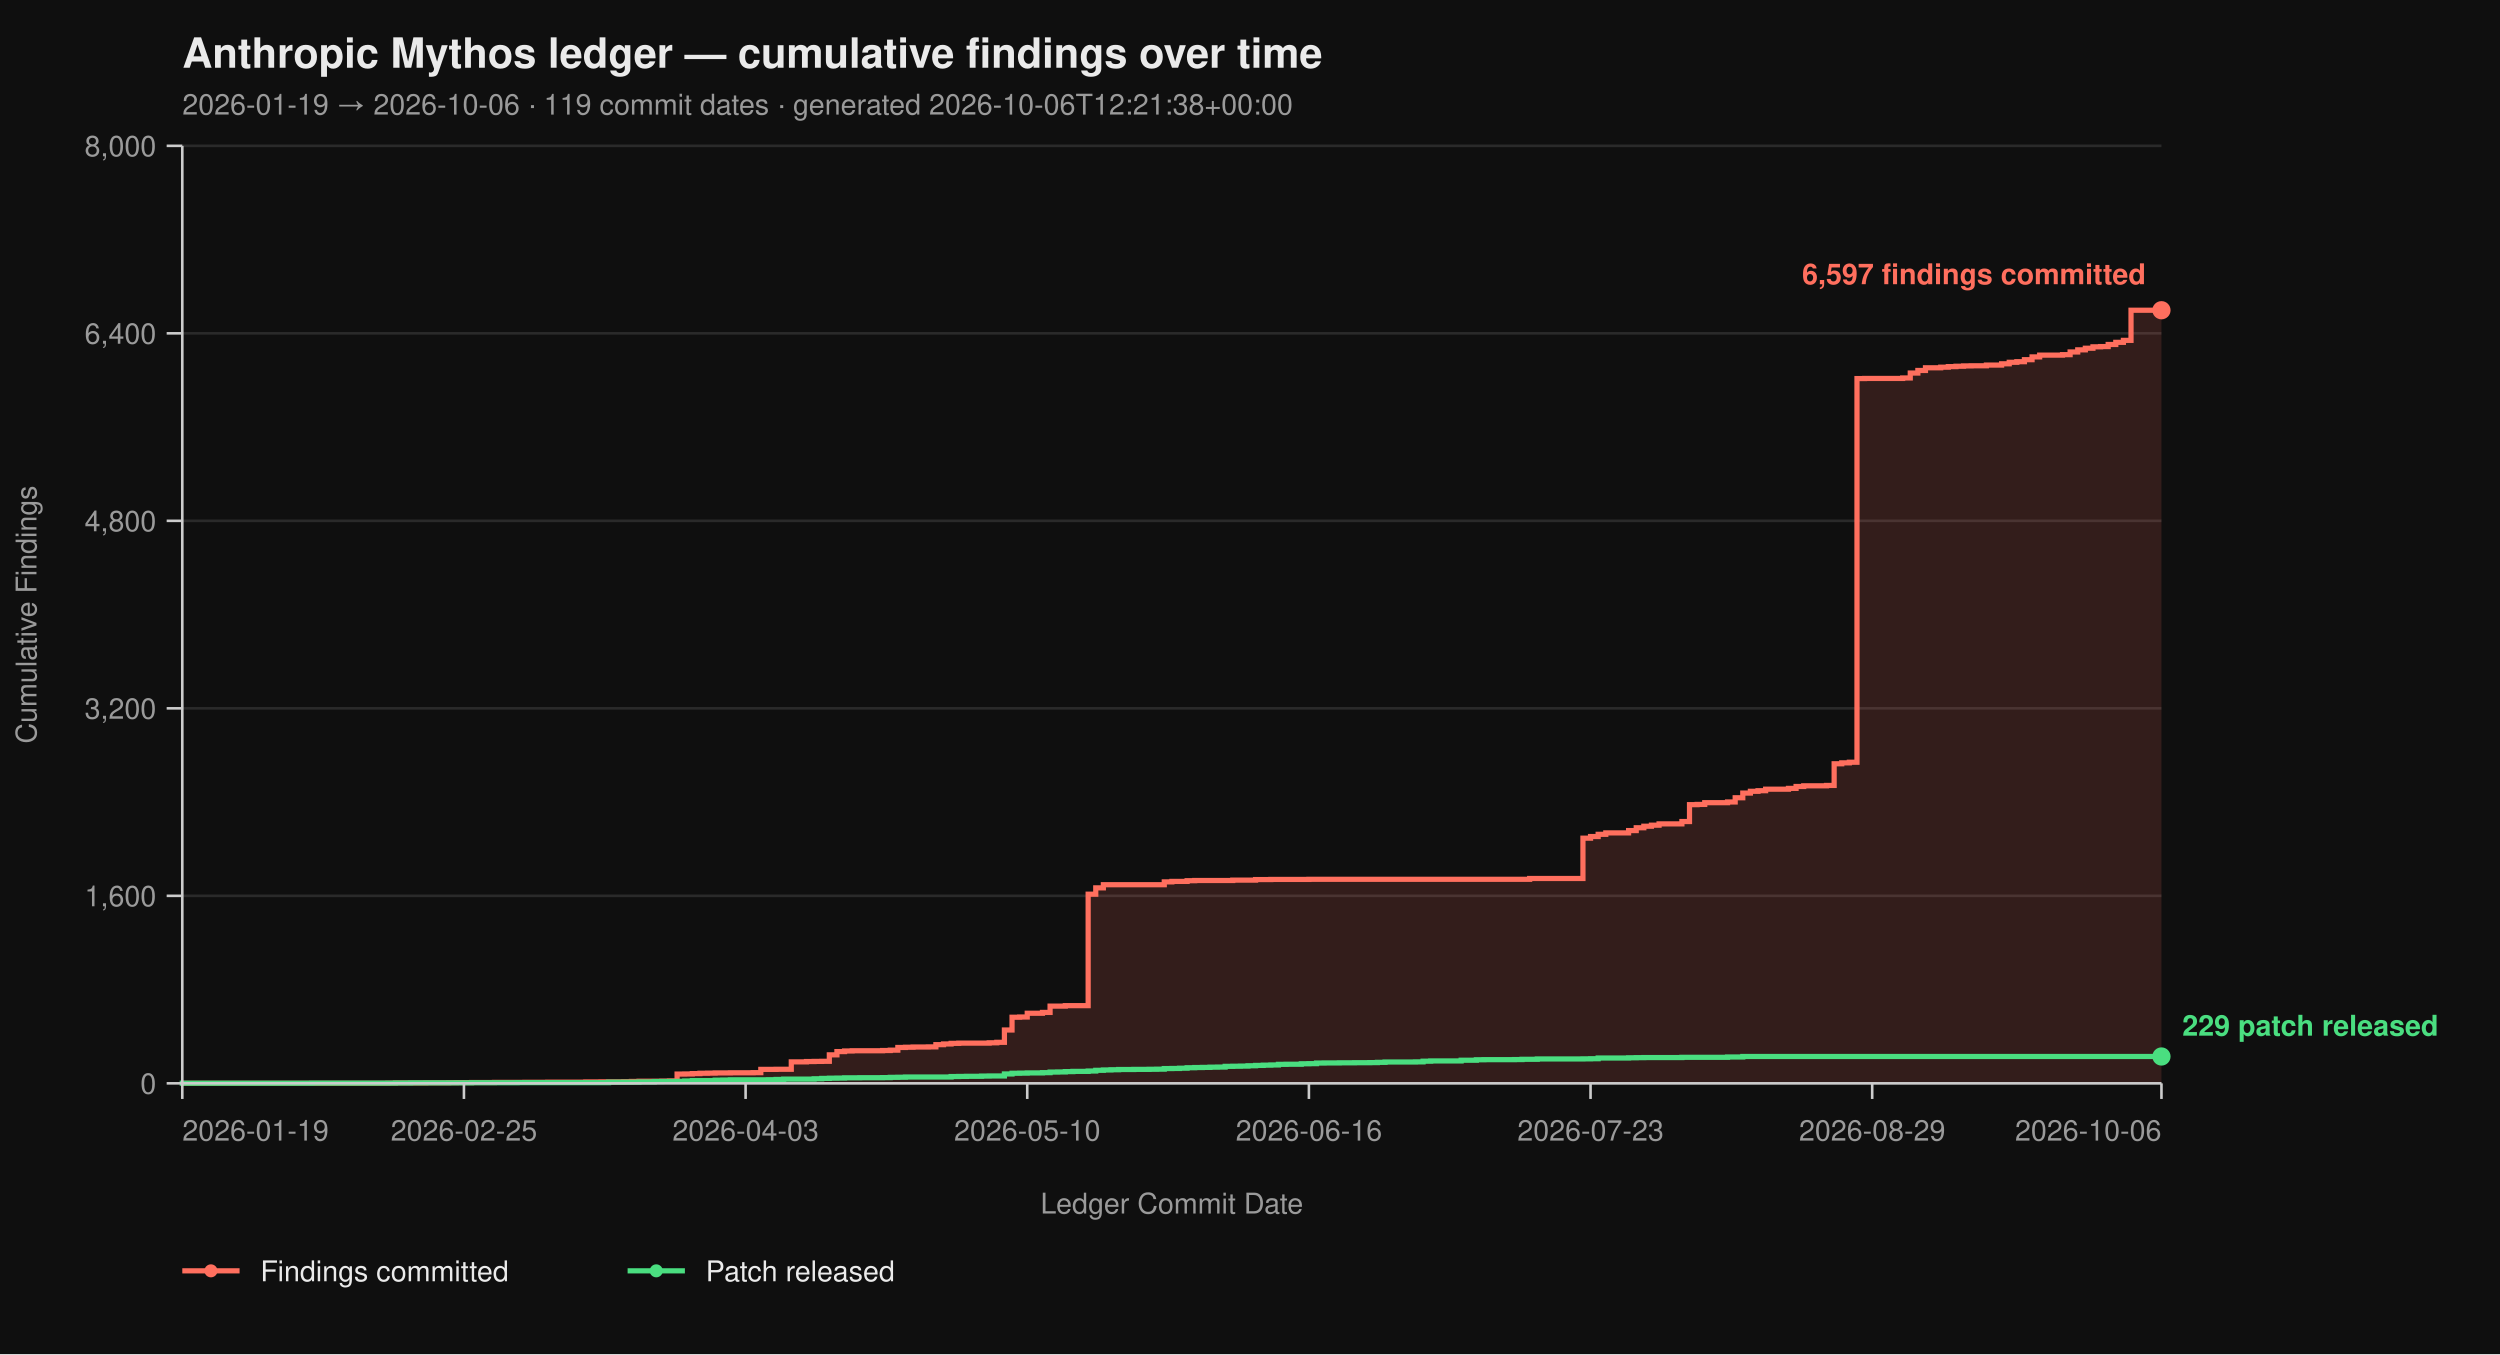
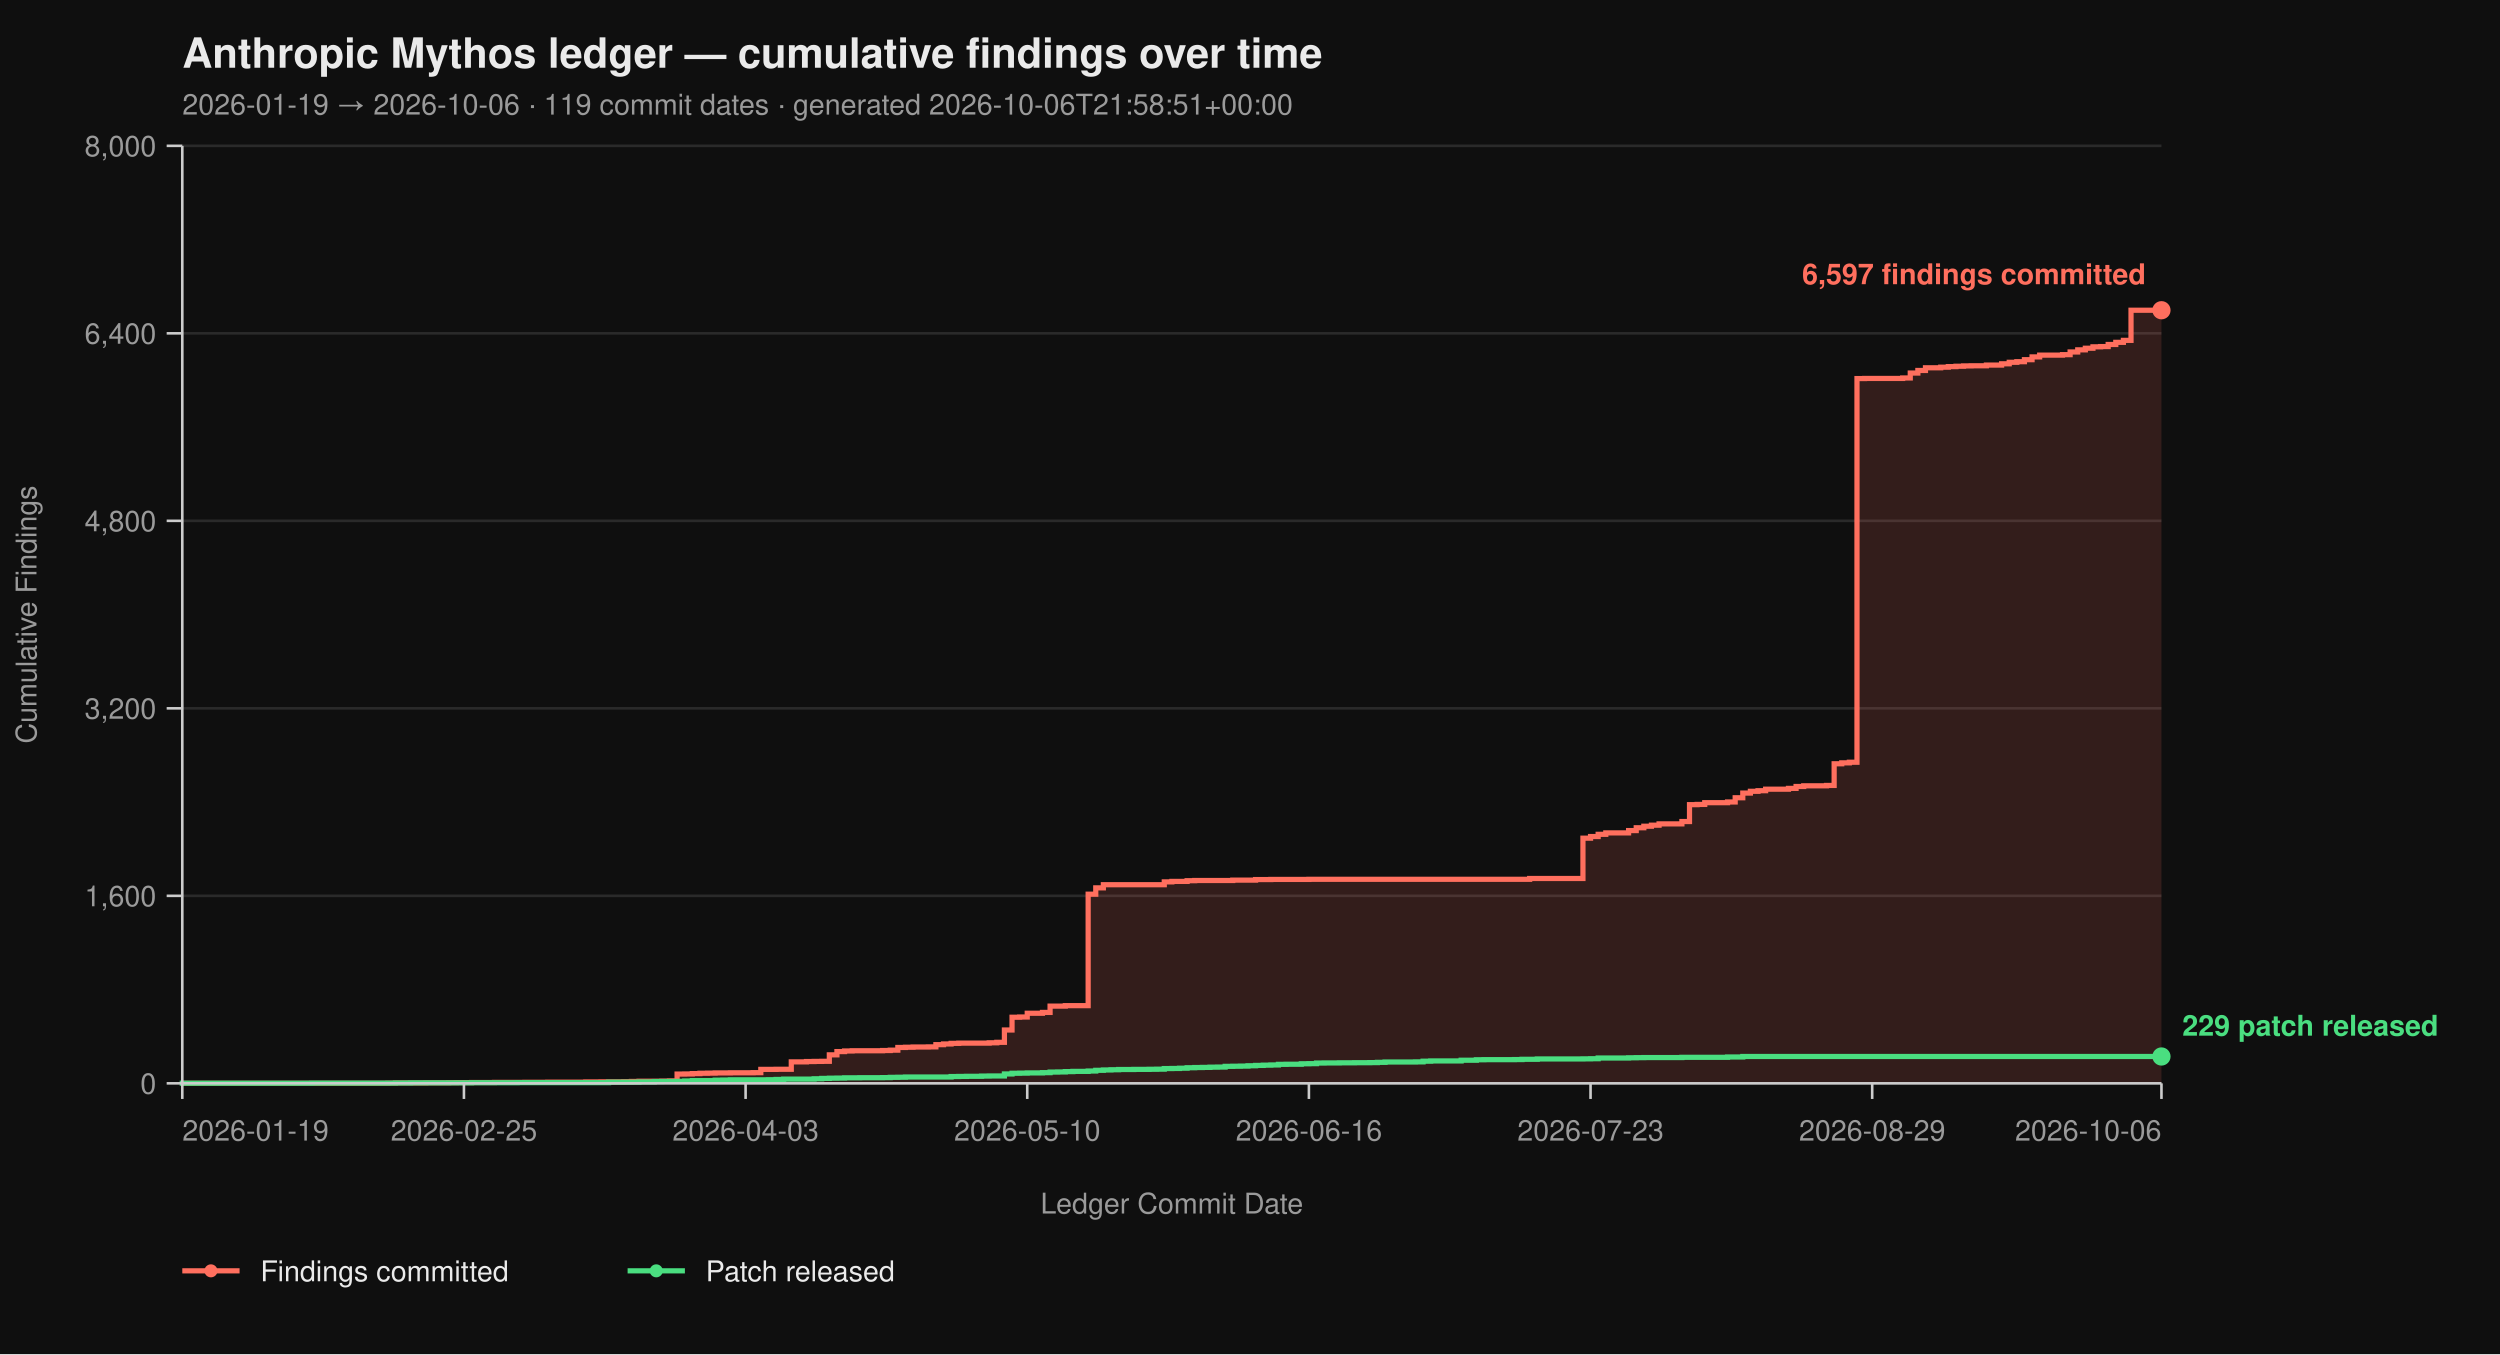
<svg xmlns="http://www.w3.org/2000/svg" viewBox="0 0 960 520" width="960" height="520" font-family="-apple-system, BlinkMacSystemFont, 'Segoe UI', Helvetica, Arial, sans-serif">
  <rect width="100%" height="100%" fill="#0f0f0f" />
  <text x="70" y="26" fill="#eaeaea" font-size="16" font-weight="700">Anthropic Mythos ledger — cumulative findings over time</text>
-   <text x="70" y="44" fill="#9a9a9a" font-size="11">2026-01-19 → 2026-10-06  ·  119 commit dates  ·  generated 2026-10-06T12:21:38+00:00</text>
+   <text x="70" y="44" fill="#9a9a9a" font-size="11">2026-01-19 → 2026-10-06  ·  119 commit dates  ·  generated 2026-10-06T21:58:51+00:00</text>
  <line x1="70" y1="416.00" x2="830" y2="416.00" stroke="#2a2a2a" stroke-width="1" />
  <line x1="70" y1="344.00" x2="830" y2="344.00" stroke="#2a2a2a" stroke-width="1" />
  <line x1="70" y1="272.00" x2="830" y2="272.00" stroke="#2a2a2a" stroke-width="1" />
  <line x1="70" y1="200.00" x2="830" y2="200.00" stroke="#2a2a2a" stroke-width="1" />
  <line x1="70" y1="128.00" x2="830" y2="128.00" stroke="#2a2a2a" stroke-width="1" />
  <line x1="70" y1="56.00" x2="830" y2="56.00" stroke="#2a2a2a" stroke-width="1" />
  <path d="M 70.00 416.00 L 148.92 416.00 L 148.92 415.95 L 151.85 415.95 L 151.85 415.87 L 163.54 415.87 L 163.54 415.82 L 172.31 415.82 L 172.31 415.77 L 175.23 415.77 L 175.23 415.73 L 181.08 415.73 L 181.08 415.69 L 189.85 415.69 L 189.85 415.64 L 201.54 415.64 L 201.54 415.60 L 210.31 415.60 L 210.31 415.55 L 224.92 415.55 L 224.92 415.46 L 230.77 415.46 L 230.77 415.42 L 239.54 415.42 L 239.54 415.37 L 242.46 415.37 L 242.46 415.28 L 245.38 415.28 L 245.38 415.19 L 254.15 415.19 L 254.15 415.14 L 257.08 415.14 L 257.08 415.06 L 260.00 415.06 L 260.00 412.44 L 262.92 412.44 L 262.92 412.40 L 265.85 412.40 L 265.85 412.26 L 268.77 412.26 L 268.77 412.13 L 271.69 412.13 L 271.69 412.08 L 274.62 412.08 L 274.62 412.00 L 280.46 412.00 L 280.46 411.95 L 289.23 411.95 L 289.23 411.90 L 292.15 411.90 L 292.15 410.64 L 298.00 410.64 L 298.00 410.60 L 303.85 410.60 L 303.85 407.76 L 309.69 407.76 L 309.69 407.63 L 312.62 407.63 L 312.62 407.58 L 315.54 407.58 L 315.54 407.54 L 318.46 407.54 L 318.46 405.06 L 321.38 405.06 L 321.38 403.81 L 324.31 403.81 L 324.31 403.58 L 327.23 403.58 L 327.23 403.49 L 338.92 403.49 L 338.92 403.40 L 341.85 403.40 L 341.85 403.26 L 344.77 403.26 L 344.77 402.23 L 347.69 402.23 L 347.69 402.14 L 350.62 402.14 L 350.62 402.05 L 356.46 402.05 L 356.46 402.00 L 359.38 402.00 L 359.38 401.15 L 362.31 401.15 L 362.31 400.88 L 365.23 400.88 L 365.23 400.65 L 368.15 400.65 L 368.15 400.56 L 379.85 400.56 L 379.85 400.43 L 382.77 400.43 L 382.77 400.25 L 385.69 400.25 L 385.69 395.52 L 388.62 395.52 L 388.62 390.62 L 391.54 390.62 L 391.54 390.53 L 394.46 390.53 L 394.46 389.09 L 400.31 389.09 L 400.31 388.77 L 403.23 388.77 L 403.23 386.35 L 409.08 386.35 L 409.08 386.17 L 417.85 386.17 L 417.85 343.37 L 420.77 343.37 L 420.77 340.94 L 423.69 340.94 L 423.69 339.73 L 447.08 339.73 L 447.08 338.64 L 450.00 338.64 L 450.00 338.46 L 455.85 338.46 L 455.85 338.19 L 458.77 338.19 L 458.77 338.11 L 473.38 338.11 L 473.38 337.97 L 482.15 337.97 L 482.15 337.75 L 488.00 337.75 L 488.00 337.70 L 502.62 337.70 L 502.62 337.65 L 587.38 337.65 L 587.38 337.34 L 607.85 337.34 L 607.85 321.86 L 610.77 321.86 L 610.77 321.23 L 613.69 321.23 L 613.69 320.38 L 616.62 320.38 L 616.62 319.83 L 625.38 319.83 L 625.38 318.94 L 628.31 318.94 L 628.31 317.86 L 631.23 317.86 L 631.23 317.27 L 634.15 317.27 L 634.15 316.87 L 637.08 316.87 L 637.08 316.37 L 645.85 316.37 L 645.85 315.47 L 648.77 315.47 L 648.77 308.99 L 651.69 308.99 L 651.69 308.90 L 654.62 308.90 L 654.62 308.23 L 663.38 308.23 L 663.38 307.96 L 666.31 307.96 L 666.31 306.34 L 669.23 306.34 L 669.23 304.54 L 672.15 304.54 L 672.15 303.86 L 675.08 303.86 L 675.08 303.63 L 678.00 303.63 L 678.00 303.05 L 686.77 303.05 L 686.77 302.74 L 689.69 302.74 L 689.69 302.01 L 692.62 302.01 L 692.62 301.75 L 701.38 301.75 L 701.38 301.61 L 704.31 301.61 L 704.31 293.29 L 707.23 293.29 L 707.23 292.93 L 710.15 292.93 L 710.15 292.70 L 713.08 292.70 L 713.08 145.37 L 716.00 145.37 L 716.00 145.32 L 730.62 145.32 L 730.62 145.14 L 733.54 145.14 L 733.54 143.25 L 736.46 143.25 L 736.46 142.26 L 739.38 142.26 L 739.38 141.23 L 745.23 141.23 L 745.23 141.00 L 748.15 141.00 L 748.15 140.78 L 751.08 140.78 L 751.08 140.64 L 754.00 140.64 L 754.00 140.51 L 756.92 140.51 L 756.92 140.46 L 762.77 140.46 L 762.77 140.19 L 768.62 140.19 L 768.62 139.70 L 771.54 139.70 L 771.54 139.12 L 774.46 139.12 L 774.46 138.89 L 777.38 138.89 L 777.38 138.12 L 780.31 138.12 L 780.31 137.05 L 783.23 137.05 L 783.23 136.37 L 792.00 136.37 L 792.00 136.19 L 794.92 136.19 L 794.92 135.16 L 797.85 135.16 L 797.85 134.34 L 800.77 134.34 L 800.77 133.72 L 803.69 133.72 L 803.69 133.18 L 806.62 133.18 L 806.62 133.08 L 809.54 133.08 L 809.54 132.28 L 812.46 132.28 L 812.46 131.46 L 815.38 131.46 L 815.38 130.70 L 818.31 130.70 L 818.31 119.13 L 830.00 119.13 L 830.00 416.00 Z" fill="#ff6f5e26" stroke="none" />
  <path d="M 70.00 416.00 L 148.92 416.00 L 148.92 415.95 L 151.85 415.95 L 151.85 415.87 L 163.54 415.87 L 163.54 415.82 L 172.31 415.82 L 172.31 415.77 L 175.23 415.77 L 175.23 415.73 L 181.08 415.73 L 181.08 415.69 L 189.85 415.69 L 189.85 415.64 L 201.54 415.64 L 201.54 415.60 L 210.31 415.60 L 210.31 415.55 L 224.92 415.55 L 224.92 415.46 L 230.77 415.46 L 230.77 415.42 L 239.54 415.42 L 239.54 415.37 L 242.46 415.37 L 242.46 415.28 L 245.38 415.28 L 245.38 415.19 L 254.15 415.19 L 254.15 415.14 L 257.08 415.14 L 257.08 415.06 L 260.00 415.06 L 260.00 412.44 L 262.92 412.44 L 262.92 412.40 L 265.85 412.40 L 265.85 412.26 L 268.77 412.26 L 268.77 412.13 L 271.69 412.13 L 271.69 412.08 L 274.62 412.08 L 274.62 412.00 L 280.46 412.00 L 280.46 411.95 L 289.23 411.95 L 289.23 411.90 L 292.15 411.90 L 292.15 410.64 L 298.00 410.64 L 298.00 410.60 L 303.85 410.60 L 303.85 407.76 L 309.69 407.76 L 309.69 407.63 L 312.62 407.63 L 312.62 407.58 L 315.54 407.58 L 315.54 407.54 L 318.46 407.54 L 318.46 405.06 L 321.38 405.06 L 321.38 403.81 L 324.31 403.81 L 324.31 403.58 L 327.23 403.58 L 327.23 403.49 L 338.92 403.49 L 338.92 403.40 L 341.85 403.40 L 341.85 403.26 L 344.77 403.26 L 344.77 402.23 L 347.69 402.23 L 347.69 402.14 L 350.62 402.14 L 350.62 402.05 L 356.46 402.05 L 356.46 402.00 L 359.38 402.00 L 359.38 401.15 L 362.31 401.15 L 362.31 400.88 L 365.23 400.88 L 365.23 400.65 L 368.15 400.65 L 368.15 400.56 L 379.85 400.56 L 379.85 400.43 L 382.77 400.43 L 382.77 400.25 L 385.69 400.25 L 385.69 395.52 L 388.62 395.52 L 388.62 390.62 L 391.54 390.62 L 391.54 390.53 L 394.46 390.53 L 394.46 389.09 L 400.31 389.09 L 400.31 388.77 L 403.23 388.77 L 403.23 386.35 L 409.08 386.35 L 409.08 386.17 L 417.85 386.17 L 417.85 343.37 L 420.77 343.37 L 420.77 340.94 L 423.69 340.94 L 423.69 339.73 L 447.08 339.73 L 447.08 338.64 L 450.00 338.64 L 450.00 338.46 L 455.85 338.46 L 455.85 338.19 L 458.77 338.19 L 458.77 338.11 L 473.38 338.11 L 473.38 337.97 L 482.15 337.97 L 482.15 337.75 L 488.00 337.75 L 488.00 337.70 L 502.62 337.70 L 502.62 337.65 L 587.38 337.65 L 587.38 337.34 L 607.85 337.34 L 607.85 321.86 L 610.77 321.86 L 610.77 321.23 L 613.69 321.23 L 613.69 320.38 L 616.62 320.38 L 616.62 319.83 L 625.38 319.83 L 625.38 318.94 L 628.31 318.94 L 628.31 317.86 L 631.23 317.86 L 631.23 317.27 L 634.15 317.27 L 634.15 316.87 L 637.08 316.87 L 637.08 316.37 L 645.85 316.37 L 645.85 315.47 L 648.77 315.47 L 648.77 308.99 L 651.69 308.99 L 651.69 308.90 L 654.62 308.90 L 654.62 308.23 L 663.38 308.23 L 663.38 307.96 L 666.31 307.96 L 666.31 306.34 L 669.23 306.34 L 669.23 304.54 L 672.15 304.54 L 672.15 303.86 L 675.08 303.86 L 675.08 303.63 L 678.00 303.63 L 678.00 303.05 L 686.77 303.05 L 686.77 302.74 L 689.69 302.74 L 689.69 302.01 L 692.62 302.01 L 692.62 301.75 L 701.38 301.75 L 701.38 301.61 L 704.31 301.61 L 704.31 293.29 L 707.23 293.29 L 707.23 292.93 L 710.15 292.93 L 710.15 292.70 L 713.08 292.70 L 713.08 145.37 L 716.00 145.37 L 716.00 145.32 L 730.62 145.32 L 730.62 145.14 L 733.54 145.14 L 733.54 143.25 L 736.46 143.25 L 736.46 142.26 L 739.38 142.26 L 739.38 141.23 L 745.23 141.23 L 745.23 141.00 L 748.15 141.00 L 748.15 140.78 L 751.08 140.78 L 751.08 140.64 L 754.00 140.64 L 754.00 140.51 L 756.92 140.51 L 756.92 140.46 L 762.77 140.46 L 762.77 140.19 L 768.62 140.19 L 768.62 139.70 L 771.54 139.70 L 771.54 139.12 L 774.46 139.12 L 774.46 138.89 L 777.38 138.89 L 777.38 138.12 L 780.31 138.12 L 780.31 137.05 L 783.23 137.05 L 783.23 136.37 L 792.00 136.37 L 792.00 136.19 L 794.92 136.19 L 794.92 135.16 L 797.85 135.16 L 797.85 134.34 L 800.77 134.34 L 800.77 133.72 L 803.69 133.72 L 803.69 133.18 L 806.62 133.18 L 806.62 133.08 L 809.54 133.08 L 809.54 132.28 L 812.46 132.28 L 812.46 131.46 L 815.38 131.46 L 815.38 130.70 L 818.31 130.70 L 818.31 119.13 L 830.00 119.13" fill="none" stroke="#ff6f5e" stroke-width="2" stroke-linejoin="miter" stroke-linecap="butt" />
  <path d="M 70.00 416.00 L 70.00 416.00 L 70.00 415.95 L 119.69 415.95 L 119.69 415.91 L 151.85 415.91 L 151.85 415.87 L 157.69 415.87 L 157.69 415.82 L 181.08 415.82 L 181.08 415.77 L 198.62 415.77 L 198.62 415.73 L 233.69 415.73 L 233.69 415.55 L 245.38 415.55 L 245.38 415.46 L 251.23 415.46 L 251.23 415.32 L 254.15 415.32 L 254.15 415.28 L 260.00 415.28 L 260.00 415.24 L 262.92 415.24 L 262.92 415.10 L 265.85 415.10 L 265.85 414.96 L 274.62 414.96 L 274.62 414.79 L 277.54 414.79 L 277.54 414.74 L 280.46 414.74 L 280.46 414.65 L 295.08 414.65 L 295.08 414.61 L 298.00 414.61 L 298.00 414.51 L 300.92 414.51 L 300.92 414.38 L 312.62 414.38 L 312.62 414.25 L 315.54 414.25 L 315.54 414.11 L 318.46 414.11 L 318.46 414.02 L 321.38 414.02 L 321.38 413.98 L 324.31 413.98 L 324.31 413.88 L 330.15 413.88 L 330.15 413.84 L 338.92 413.84 L 338.92 413.80 L 341.85 413.80 L 341.85 413.70 L 344.77 413.70 L 344.77 413.66 L 347.69 413.66 L 347.69 413.57 L 365.23 413.57 L 365.23 413.39 L 368.15 413.39 L 368.15 413.35 L 371.08 413.35 L 371.08 413.30 L 376.92 413.30 L 376.92 413.21 L 379.85 413.21 L 379.85 413.17 L 385.69 413.17 L 385.69 412.40 L 388.62 412.40 L 388.62 412.13 L 391.54 412.13 L 391.54 412.08 L 394.46 412.08 L 394.46 412.00 L 400.31 412.00 L 400.31 411.90 L 403.23 411.90 L 403.23 411.68 L 406.15 411.68 L 406.15 411.63 L 409.08 411.63 L 409.08 411.50 L 412.00 411.50 L 412.00 411.41 L 417.85 411.41 L 417.85 411.27 L 420.77 411.27 L 420.77 411.00 L 423.69 411.00 L 423.69 410.87 L 426.62 410.87 L 426.62 410.78 L 429.54 410.78 L 429.54 410.69 L 435.38 410.69 L 435.38 410.64 L 441.23 410.64 L 441.23 410.60 L 444.15 410.60 L 444.15 410.56 L 447.08 410.56 L 447.08 410.33 L 450.00 410.33 L 450.00 410.29 L 452.92 410.29 L 452.92 410.19 L 455.85 410.19 L 455.85 410.01 L 458.77 410.01 L 458.77 409.93 L 461.69 409.93 L 461.69 409.88 L 464.62 409.88 L 464.62 409.79 L 467.54 409.79 L 467.54 409.75 L 470.46 409.75 L 470.46 409.48 L 473.38 409.48 L 473.38 409.43 L 476.31 409.43 L 476.31 409.38 L 479.23 409.38 L 479.23 409.25 L 482.15 409.25 L 482.15 409.12 L 485.08 409.12 L 485.08 409.02 L 488.00 409.02 L 488.00 408.94 L 490.92 408.94 L 490.92 408.71 L 493.85 408.71 L 493.85 408.67 L 499.69 408.67 L 499.69 408.49 L 502.62 408.49 L 502.62 408.44 L 505.54 408.44 L 505.54 408.21 L 508.46 408.21 L 508.46 408.17 L 514.31 408.17 L 514.31 408.12 L 520.15 408.12 L 520.15 408.08 L 526.00 408.08 L 526.00 408.04 L 528.92 408.04 L 528.92 407.94 L 531.85 407.94 L 531.85 407.81 L 543.54 407.81 L 543.54 407.76 L 546.46 407.76 L 546.46 407.50 L 549.38 407.50 L 549.38 407.40 L 561.08 407.40 L 561.08 407.13 L 566.92 407.13 L 566.92 406.95 L 569.85 406.95 L 569.85 406.91 L 581.54 406.91 L 581.54 406.87 L 584.46 406.87 L 584.46 406.77 L 590.31 406.77 L 590.31 406.64 L 607.85 406.64 L 607.85 406.60 L 610.77 406.60 L 610.77 406.55 L 613.69 406.55 L 613.69 406.28 L 625.38 406.28 L 625.38 406.19 L 628.31 406.19 L 628.31 406.14 L 631.23 406.14 L 631.23 406.10 L 645.85 406.10 L 645.85 406.01 L 663.38 406.01 L 663.38 405.88 L 669.23 405.88 L 669.23 405.69 L 830.00 405.69" fill="none" stroke="#4ade80" stroke-width="2" stroke-linejoin="miter" stroke-linecap="butt" />
  <line x1="70" y1="56" x2="70" y2="416" stroke="#cccccc" stroke-width="1" />
  <line x1="70" y1="416" x2="830" y2="416" stroke="#cccccc" stroke-width="1" />
  <line x1="64" y1="416.00" x2="70" y2="416.00" stroke="#cccccc" stroke-width="1" />
  <line x1="64" y1="344.00" x2="70" y2="344.00" stroke="#cccccc" stroke-width="1" />
  <line x1="64" y1="272.00" x2="70" y2="272.00" stroke="#cccccc" stroke-width="1" />
  <line x1="64" y1="200.00" x2="70" y2="200.00" stroke="#cccccc" stroke-width="1" />
  <line x1="64" y1="128.00" x2="70" y2="128.00" stroke="#cccccc" stroke-width="1" />
  <line x1="64" y1="56.00" x2="70" y2="56.00" stroke="#cccccc" stroke-width="1" />
  <text x="60" y="420.00" text-anchor="end" fill="#9a9a9a" font-size="11">0</text>
  <text x="60" y="348.00" text-anchor="end" fill="#9a9a9a" font-size="11">1,600</text>
  <text x="60" y="276.00" text-anchor="end" fill="#9a9a9a" font-size="11">3,200</text>
  <text x="60" y="204.00" text-anchor="end" fill="#9a9a9a" font-size="11">4,800</text>
  <text x="60" y="132.00" text-anchor="end" fill="#9a9a9a" font-size="11">6,400</text>
  <text x="60" y="60.00" text-anchor="end" fill="#9a9a9a" font-size="11">8,000</text>
  <text x="14" y="236.00" fill="#9a9a9a" font-size="11" transform="rotate(-90 14 236.00)" text-anchor="middle">Cumulative Findings</text>
  <line x1="70.00" y1="416" x2="70.00" y2="422" stroke="#cccccc" stroke-width="1" />
  <line x1="178.15" y1="416" x2="178.15" y2="422" stroke="#cccccc" stroke-width="1" />
  <line x1="286.31" y1="416" x2="286.31" y2="422" stroke="#cccccc" stroke-width="1" />
  <line x1="394.46" y1="416" x2="394.46" y2="422" stroke="#cccccc" stroke-width="1" />
  <line x1="502.62" y1="416" x2="502.62" y2="422" stroke="#cccccc" stroke-width="1" />
  <line x1="610.77" y1="416" x2="610.77" y2="422" stroke="#cccccc" stroke-width="1" />
  <line x1="718.92" y1="416" x2="718.92" y2="422" stroke="#cccccc" stroke-width="1" />
  <line x1="830.00" y1="416" x2="830.00" y2="422" stroke="#cccccc" stroke-width="1" />
  <text x="70.00" y="438" text-anchor="start" fill="#9a9a9a" font-size="11">2026-01-19</text>
  <text x="178.15" y="438" text-anchor="middle" fill="#9a9a9a" font-size="11">2026-02-25</text>
  <text x="286.31" y="438" text-anchor="middle" fill="#9a9a9a" font-size="11">2026-04-03</text>
  <text x="394.46" y="438" text-anchor="middle" fill="#9a9a9a" font-size="11">2026-05-10</text>
  <text x="502.62" y="438" text-anchor="middle" fill="#9a9a9a" font-size="11">2026-06-16</text>
  <text x="610.77" y="438" text-anchor="middle" fill="#9a9a9a" font-size="11">2026-07-23</text>
  <text x="718.92" y="438" text-anchor="middle" fill="#9a9a9a" font-size="11">2026-08-29</text>
  <text x="830.00" y="438" text-anchor="end" fill="#9a9a9a" font-size="11">2026-10-06</text>
  <text x="450.00" y="466" fill="#9a9a9a" font-size="11" text-anchor="middle">Ledger Commit Date</text>
  <circle cx="830.00" cy="119.13" r="3.5" fill="#ff6f5e" />
  <text x="824.00" y="109.13" text-anchor="end" fill="#ff6f5e" font-size="11" font-weight="600">6,597 findings committed</text>
  <circle cx="830.00" cy="405.69" r="3.5" fill="#4ade80" />
  <text x="838.00" y="397.69" text-anchor="start" fill="#4ade80" font-size="11" font-weight="600">229 patch released</text>
  <line x1="70" y1="488" x2="92" y2="488" stroke="#ff6f5e" stroke-width="2" />
  <circle cx="81" cy="488" r="2.5" fill="#ff6f5e" />
  <text x="100" y="492" fill="#eaeaea" font-size="11">Findings committed</text>
  <line x1="241.0" y1="488" x2="263.0" y2="488" stroke="#4ade80" stroke-width="2" />
  <circle cx="252.0" cy="488" r="2.5" fill="#4ade80" />
  <text x="271.0" y="492" fill="#eaeaea" font-size="11">Patch released</text>
</svg>
